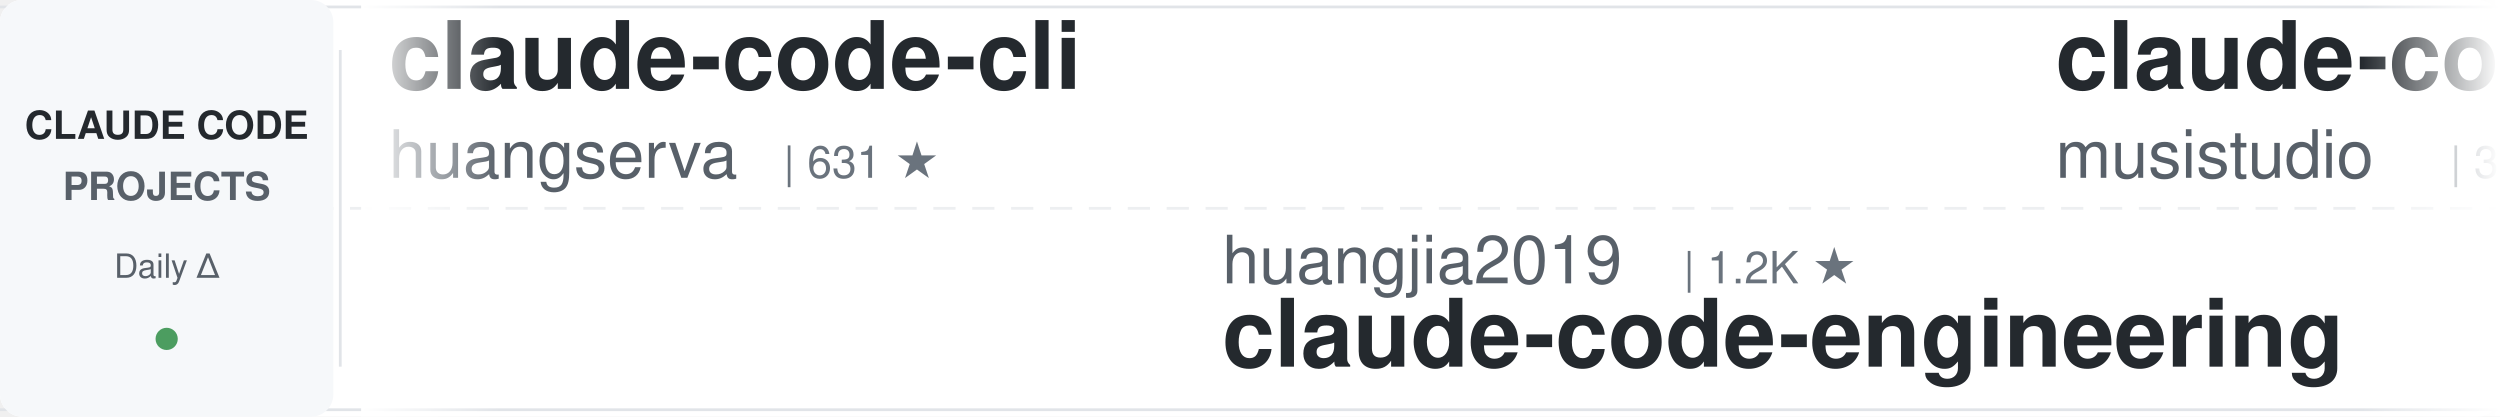
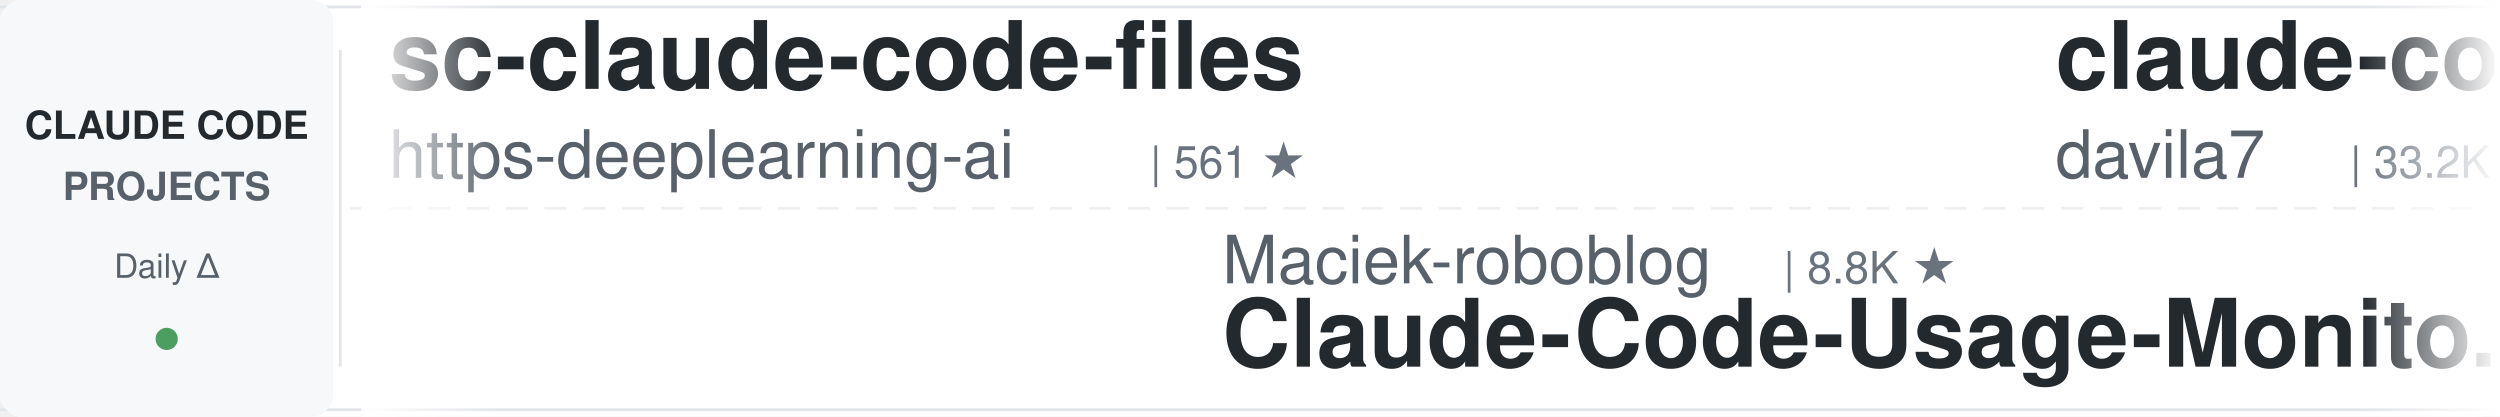
<svg xmlns="http://www.w3.org/2000/svg" width="900" height="150">
  <defs>
    <linearGradient id="leftFade" x1="0%" y1="0%" x2="100%" y2="0%">
      <stop offset="0%" style="stop-color:#ffffff;stop-opacity:1" />
      <stop offset="100%" style="stop-color:#ffffff;stop-opacity:0" />
    </linearGradient>
    <linearGradient id="rightFade" x1="0%" y1="0%" x2="100%" y2="0%">
      <stop offset="0%" style="stop-color:#ffffff;stop-opacity:0" />
      <stop offset="100%" style="stop-color:#ffffff;stop-opacity:1" />
    </linearGradient>
  </defs>
  <rect width="900" height="150" fill="#ffffff" rx="8" />
  <rect x="0" y="2" width="900" height="1" fill="#e1e4e8" />
  <rect x="0" y="147" width="900" height="1" fill="#e1e4e8" />
  <line x1="0" y1="75" x2="900" y2="75" stroke="#e1e4e8" stroke-width="1" stroke-dasharray="8 6" opacity="0.6" />
  <rect x="0" y="0" width="120" height="150" fill="#f6f8fa" rx="8" />
  <text x="60" y="50" font-family="-apple-system, BlinkMacSystemFont, 'Segoe UI', Helvetica, Arial, sans-serif" font-size="14" font-weight="600" fill="#24292e" text-anchor="middle">CLAUDE CODE</text>
  <text x="60" y="72" font-family="-apple-system, BlinkMacSystemFont, 'Segoe UI', Helvetica, Arial, sans-serif" font-size="14" font-weight="600" fill="#586069" text-anchor="middle">PROJECTS</text>
  <text x="60" y="100" font-family="-apple-system, BlinkMacSystemFont, 'Segoe UI', Helvetica, Arial, sans-serif" font-size="12" font-weight="500" fill="#586069" text-anchor="middle">Daily Δ</text>
  <circle cx="60" cy="122" r="4" fill="#22863a" opacity="0.8" />
  <rect x="122" y="18" width="1" height="114" fill="#e1e4e8" />
  <clipPath id="tickerClip">
    <rect x="130" y="0" width="770" height="150" />
  </clipPath>
  <g clip-path="url(#tickerClip)">
    <g id="tickerItems">
      <animateTransform attributeName="transform" attributeType="XML" type="translate" from="0 0" to="-3000 0" dur="54s" repeatCount="indefinite" />
      <g transform="translate(0, 0)">
-         <text x="140" y="32" font-family="-apple-system, BlinkMacSystemFont, 'Segoe UI', Helvetica, Arial, sans-serif" font-size="34" font-weight="600" fill="#24292e">claude-code-cli</text>
-         <text x="140" y="64" font-family="-apple-system, BlinkMacSystemFont, 'Segoe UI', Helvetica, Arial, sans-serif" font-size="24" font-weight="400" fill="#586069">huangserva</text>
-         <text x="282" y="64" font-family="-apple-system, BlinkMacSystemFont, 'Segoe UI', Helvetica, Arial, sans-serif" font-size="16" font-weight="500" fill="#6a737d">| 631 ★</text>
+         <text x="140" y="32" font-family="-apple-system, BlinkMacSystemFont, 'Segoe UI', Helvetica, Arial, sans-serif" font-size="34" font-weight="600" fill="#24292e">sc-claude-code-files</text>
+         <text x="140" y="64" font-family="-apple-system, BlinkMacSystemFont, 'Segoe UI', Helvetica, Arial, sans-serif" font-size="24" font-weight="400" fill="#586069">https-deeplearning-ai</text>
+         <text x="414" y="64" font-family="-apple-system, BlinkMacSystemFont, 'Segoe UI', Helvetica, Arial, sans-serif" font-size="16" font-weight="500" fill="#6a737d">| 561 ★</text>
      </g>
      <g transform="translate(300, 0)">
-         <text x="140" y="102" font-family="-apple-system, BlinkMacSystemFont, 'Segoe UI', Helvetica, Arial, sans-serif" font-size="24" font-weight="400" fill="#586069">huangjia2019</text>
-         <text x="306" y="102" font-family="-apple-system, BlinkMacSystemFont, 'Segoe UI', Helvetica, Arial, sans-serif" font-size="16" font-weight="500" fill="#6a737d">| 1.2K ★</text>
-         <text x="140" y="132" font-family="-apple-system, BlinkMacSystemFont, 'Segoe UI', Helvetica, Arial, sans-serif" font-size="34" font-weight="600" fill="#24292e">claude-code-engineering</text>
+         <text x="140" y="102" font-family="-apple-system, BlinkMacSystemFont, 'Segoe UI', Helvetica, Arial, sans-serif" font-size="24" font-weight="400" fill="#586069">Maciek-roboblog</text>
+         <text x="342" y="102" font-family="-apple-system, BlinkMacSystemFont, 'Segoe UI', Helvetica, Arial, sans-serif" font-size="16" font-weight="500" fill="#6a737d">| 8.8K ★</text>
+         <text x="140" y="132" font-family="-apple-system, BlinkMacSystemFont, 'Segoe UI', Helvetica, Arial, sans-serif" font-size="34" font-weight="600" fill="#24292e">Claude-Code-Usage-Monito...</text>
      </g>
      <g transform="translate(600, 0)">
-         <text x="140" y="32" font-family="-apple-system, BlinkMacSystemFont, 'Segoe UI', Helvetica, Arial, sans-serif" font-size="34" font-weight="600" fill="#24292e">claude-code-router</text>
-         <text x="140" y="64" font-family="-apple-system, BlinkMacSystemFont, 'Segoe UI', Helvetica, Arial, sans-serif" font-size="24" font-weight="400" fill="#586069">musistudio</text>
-         <text x="282" y="64" font-family="-apple-system, BlinkMacSystemFont, 'Segoe UI', Helvetica, Arial, sans-serif" font-size="16" font-weight="500" fill="#6a737d">| 38.0K ★</text>
+         <text x="140" y="32" font-family="-apple-system, BlinkMacSystemFont, 'Segoe UI', Helvetica, Arial, sans-serif" font-size="34" font-weight="600" fill="#24292e">claude-code-templates</text>
+         <text x="140" y="64" font-family="-apple-system, BlinkMacSystemFont, 'Segoe UI', Helvetica, Arial, sans-serif" font-size="24" font-weight="400" fill="#586069">davila7</text>
+         <text x="246" y="64" font-family="-apple-system, BlinkMacSystemFont, 'Segoe UI', Helvetica, Arial, sans-serif" font-size="16" font-weight="500" fill="#6a737d">| 33.2K ★</text>
      </g>
      <g transform="translate(900, 0)">
-         <text x="140" y="102" font-family="-apple-system, BlinkMacSystemFont, 'Segoe UI', Helvetica, Arial, sans-serif" font-size="24" font-weight="400" fill="#586069">VILA-Lab</text>
-         <text x="258" y="102" font-family="-apple-system, BlinkMacSystemFont, 'Segoe UI', Helvetica, Arial, sans-serif" font-size="16" font-weight="500" fill="#6a737d">| 2.2K ★</text>
-         <text x="140" y="132" font-family="-apple-system, BlinkMacSystemFont, 'Segoe UI', Helvetica, Arial, sans-serif" font-size="34" font-weight="600" fill="#24292e">Dive-into-Claude-Code</text>
+         <text x="140" y="102" font-family="-apple-system, BlinkMacSystemFont, 'Segoe UI', Helvetica, Arial, sans-serif" font-size="24" font-weight="400" fill="#586069">repowise-dev</text>
+         <text x="306" y="102" font-family="-apple-system, BlinkMacSystemFont, 'Segoe UI', Helvetica, Arial, sans-serif" font-size="16" font-weight="500" fill="#6a737d">| 1.2K ★</text>
+         <text x="140" y="132" font-family="-apple-system, BlinkMacSystemFont, 'Segoe UI', Helvetica, Arial, sans-serif" font-size="34" font-weight="600" fill="#24292e">claude-code-prompts</text>
      </g>
      <g transform="translate(1200, 0)">
-         <text x="140" y="32" font-family="-apple-system, BlinkMacSystemFont, 'Segoe UI', Helvetica, Arial, sans-serif" font-size="34" font-weight="600" fill="#24292e">claude-code-tips</text>
-         <text x="140" y="64" font-family="-apple-system, BlinkMacSystemFont, 'Segoe UI', Helvetica, Arial, sans-serif" font-size="24" font-weight="400" fill="#586069">ykdojo</text>
-         <text x="234" y="64" font-family="-apple-system, BlinkMacSystemFont, 'Segoe UI', Helvetica, Arial, sans-serif" font-size="16" font-weight="500" fill="#6a737d">| 10.3K ★</text>
+         <text x="140" y="32" font-family="-apple-system, BlinkMacSystemFont, 'Segoe UI', Helvetica, Arial, sans-serif" font-size="34" font-weight="600" fill="#24292e">claude-code-book</text>
+         <text x="140" y="64" font-family="-apple-system, BlinkMacSystemFont, 'Segoe UI', Helvetica, Arial, sans-serif" font-size="24" font-weight="400" fill="#586069">lintsinghua</text>
+         <text x="294" y="64" font-family="-apple-system, BlinkMacSystemFont, 'Segoe UI', Helvetica, Arial, sans-serif" font-size="16" font-weight="500" fill="#6a737d">| 4.4K ★</text>
      </g>
      <g transform="translate(1500, 0)">
-         <text x="140" y="102" font-family="-apple-system, BlinkMacSystemFont, 'Segoe UI', Helvetica, Arial, sans-serif" font-size="24" font-weight="400" fill="#586069">Chachamaru127</text>
-         <text x="318" y="102" font-family="-apple-system, BlinkMacSystemFont, 'Segoe UI', Helvetica, Arial, sans-serif" font-size="16" font-weight="500" fill="#6a737d">| 3.2K ★</text>
-         <text x="140" y="132" font-family="-apple-system, BlinkMacSystemFont, 'Segoe UI', Helvetica, Arial, sans-serif" font-size="34" font-weight="600" fill="#24292e">claude-code-harness</text>
+         <text x="140" y="102" font-family="-apple-system, BlinkMacSystemFont, 'Segoe UI', Helvetica, Arial, sans-serif" font-size="24" font-weight="400" fill="#586069">luyao618</text>
+         <text x="258" y="102" font-family="-apple-system, BlinkMacSystemFont, 'Segoe UI', Helvetica, Arial, sans-serif" font-size="16" font-weight="500" fill="#6a737d">| 1.7K ★</text>
+         <text x="140" y="132" font-family="-apple-system, BlinkMacSystemFont, 'Segoe UI', Helvetica, Arial, sans-serif" font-size="34" font-weight="600" fill="#24292e">Claude-Code-Source-Study</text>
      </g>
      <g transform="translate(1800, 0)">
+         <text x="140" y="32" font-family="-apple-system, BlinkMacSystemFont, 'Segoe UI', Helvetica, Arial, sans-serif" font-size="34" font-weight="600" fill="#24292e">system_prompts_leaks</text>
+         <text x="140" y="64" font-family="-apple-system, BlinkMacSystemFont, 'Segoe UI', Helvetica, Arial, sans-serif" font-size="24" font-weight="400" fill="#586069">asgeirtj</text>
+         <text x="258" y="64" font-family="-apple-system, BlinkMacSystemFont, 'Segoe UI', Helvetica, Arial, sans-serif" font-size="16" font-weight="500" fill="#6a737d">| 70.9K ★</text>
+       </g>
+       <g transform="translate(2100, 0)">
+         <text x="140" y="102" font-family="-apple-system, BlinkMacSystemFont, 'Segoe UI', Helvetica, Arial, sans-serif" font-size="24" font-weight="400" fill="#586069">techjarves</text>
+         <text x="282" y="102" font-family="-apple-system, BlinkMacSystemFont, 'Segoe UI', Helvetica, Arial, sans-serif" font-size="16" font-weight="500" fill="#6a737d">| 1.6K ★</text>
+         <text x="140" y="132" font-family="-apple-system, BlinkMacSystemFont, 'Segoe UI', Helvetica, Arial, sans-serif" font-size="34" font-weight="600" fill="#24292e">ClaudeCode-Portable</text>
+       </g>
+       <g transform="translate(2400, 0)">
+         <text x="140" y="32" font-family="-apple-system, BlinkMacSystemFont, 'Segoe UI', Helvetica, Arial, sans-serif" font-size="34" font-weight="600" fill="#24292e">claude-code-spec-workflo...</text>
+         <text x="140" y="64" font-family="-apple-system, BlinkMacSystemFont, 'Segoe UI', Helvetica, Arial, sans-serif" font-size="24" font-weight="400" fill="#586069">Pimzino</text>
+         <text x="246" y="64" font-family="-apple-system, BlinkMacSystemFont, 'Segoe UI', Helvetica, Arial, sans-serif" font-size="16" font-weight="500" fill="#6a737d">| 3.9K ★</text>
+       </g>
+       <g transform="translate(2700, 0)">
+         <text x="140" y="102" font-family="-apple-system, BlinkMacSystemFont, 'Segoe UI', Helvetica, Arial, sans-serif" font-size="24" font-weight="400" fill="#586069">shanraisshan</text>
+         <text x="306" y="102" font-family="-apple-system, BlinkMacSystemFont, 'Segoe UI', Helvetica, Arial, sans-serif" font-size="16" font-weight="500" fill="#6a737d">| 68.6K ★</text>
+         <text x="140" y="132" font-family="-apple-system, BlinkMacSystemFont, 'Segoe UI', Helvetica, Arial, sans-serif" font-size="34" font-weight="600" fill="#24292e">claude-code-best-practic...</text>
+       </g>
+       <g transform="translate(3000, 0)">
+         <text x="140" y="32" font-family="-apple-system, BlinkMacSystemFont, 'Segoe UI', Helvetica, Arial, sans-serif" font-size="34" font-weight="600" fill="#24292e">sc-claude-code-files</text>
+         <text x="140" y="64" font-family="-apple-system, BlinkMacSystemFont, 'Segoe UI', Helvetica, Arial, sans-serif" font-size="24" font-weight="400" fill="#586069">https-deeplearning-ai</text>
+         <text x="414" y="64" font-family="-apple-system, BlinkMacSystemFont, 'Segoe UI', Helvetica, Arial, sans-serif" font-size="16" font-weight="500" fill="#6a737d">| 561 ★</text>
+       </g>
+       <g transform="translate(3300, 0)">
+         <text x="140" y="102" font-family="-apple-system, BlinkMacSystemFont, 'Segoe UI', Helvetica, Arial, sans-serif" font-size="24" font-weight="400" fill="#586069">Maciek-roboblog</text>
+         <text x="342" y="102" font-family="-apple-system, BlinkMacSystemFont, 'Segoe UI', Helvetica, Arial, sans-serif" font-size="16" font-weight="500" fill="#6a737d">| 8.8K ★</text>
+         <text x="140" y="132" font-family="-apple-system, BlinkMacSystemFont, 'Segoe UI', Helvetica, Arial, sans-serif" font-size="34" font-weight="600" fill="#24292e">Claude-Code-Usage-Monito...</text>
+       </g>
+       <g transform="translate(3600, 0)">
        <text x="140" y="32" font-family="-apple-system, BlinkMacSystemFont, 'Segoe UI', Helvetica, Arial, sans-serif" font-size="34" font-weight="600" fill="#24292e">claude-code-templates</text>
        <text x="140" y="64" font-family="-apple-system, BlinkMacSystemFont, 'Segoe UI', Helvetica, Arial, sans-serif" font-size="24" font-weight="400" fill="#586069">davila7</text>
-         <text x="246" y="64" font-family="-apple-system, BlinkMacSystemFont, 'Segoe UI', Helvetica, Arial, sans-serif" font-size="16" font-weight="500" fill="#6a737d">| 33.1K ★</text>
-       </g>
-       <g transform="translate(2100, 0)">
-         <text x="140" y="102" font-family="-apple-system, BlinkMacSystemFont, 'Segoe UI', Helvetica, Arial, sans-serif" font-size="24" font-weight="400" fill="#586069">liuup</text>
-         <text x="222" y="102" font-family="-apple-system, BlinkMacSystemFont, 'Segoe UI', Helvetica, Arial, sans-serif" font-size="16" font-weight="500" fill="#6a737d">| 4.1K ★</text>
-         <text x="140" y="132" font-family="-apple-system, BlinkMacSystemFont, 'Segoe UI', Helvetica, Arial, sans-serif" font-size="34" font-weight="600" fill="#24292e">claude-code-analysis</text>
-       </g>
-       <g transform="translate(2400, 0)">
-         <text x="140" y="32" font-family="-apple-system, BlinkMacSystemFont, 'Segoe UI', Helvetica, Arial, sans-serif" font-size="34" font-weight="600" fill="#24292e">claude-code-skills</text>
-         <text x="140" y="64" font-family="-apple-system, BlinkMacSystemFont, 'Segoe UI', Helvetica, Arial, sans-serif" font-size="24" font-weight="400" fill="#586069">daymade</text>
-         <text x="246" y="64" font-family="-apple-system, BlinkMacSystemFont, 'Segoe UI', Helvetica, Arial, sans-serif" font-size="16" font-weight="500" fill="#6a737d">| 1.5K ★</text>
-       </g>
-       <g transform="translate(2700, 0)">
-         <text x="140" y="102" font-family="-apple-system, BlinkMacSystemFont, 'Segoe UI', Helvetica, Arial, sans-serif" font-size="24" font-weight="400" fill="#586069">jhlee0409</text>
-         <text x="270" y="102" font-family="-apple-system, BlinkMacSystemFont, 'Segoe UI', Helvetica, Arial, sans-serif" font-size="16" font-weight="500" fill="#6a737d">| 2.3K ★</text>
-         <text x="140" y="132" font-family="-apple-system, BlinkMacSystemFont, 'Segoe UI', Helvetica, Arial, sans-serif" font-size="34" font-weight="600" fill="#24292e">claude-code-history-view...</text>
-       </g>
-       <g transform="translate(3000, 0)">
-         <text x="140" y="32" font-family="-apple-system, BlinkMacSystemFont, 'Segoe UI', Helvetica, Arial, sans-serif" font-size="34" font-weight="600" fill="#24292e">claude-code-cli</text>
-         <text x="140" y="64" font-family="-apple-system, BlinkMacSystemFont, 'Segoe UI', Helvetica, Arial, sans-serif" font-size="24" font-weight="400" fill="#586069">huangserva</text>
-         <text x="282" y="64" font-family="-apple-system, BlinkMacSystemFont, 'Segoe UI', Helvetica, Arial, sans-serif" font-size="16" font-weight="500" fill="#6a737d">| 631 ★</text>
-       </g>
-       <g transform="translate(3300, 0)">
-         <text x="140" y="102" font-family="-apple-system, BlinkMacSystemFont, 'Segoe UI', Helvetica, Arial, sans-serif" font-size="24" font-weight="400" fill="#586069">huangjia2019</text>
-         <text x="306" y="102" font-family="-apple-system, BlinkMacSystemFont, 'Segoe UI', Helvetica, Arial, sans-serif" font-size="16" font-weight="500" fill="#6a737d">| 1.2K ★</text>
-         <text x="140" y="132" font-family="-apple-system, BlinkMacSystemFont, 'Segoe UI', Helvetica, Arial, sans-serif" font-size="34" font-weight="600" fill="#24292e">claude-code-engineering</text>
-       </g>
-       <g transform="translate(3600, 0)">
-         <text x="140" y="32" font-family="-apple-system, BlinkMacSystemFont, 'Segoe UI', Helvetica, Arial, sans-serif" font-size="34" font-weight="600" fill="#24292e">claude-code-router</text>
-         <text x="140" y="64" font-family="-apple-system, BlinkMacSystemFont, 'Segoe UI', Helvetica, Arial, sans-serif" font-size="24" font-weight="400" fill="#586069">musistudio</text>
-         <text x="282" y="64" font-family="-apple-system, BlinkMacSystemFont, 'Segoe UI', Helvetica, Arial, sans-serif" font-size="16" font-weight="500" fill="#6a737d">| 38.0K ★</text>
+         <text x="246" y="64" font-family="-apple-system, BlinkMacSystemFont, 'Segoe UI', Helvetica, Arial, sans-serif" font-size="16" font-weight="500" fill="#6a737d">| 33.2K ★</text>
      </g>
      <g transform="translate(3900, 0)">
-         <text x="140" y="102" font-family="-apple-system, BlinkMacSystemFont, 'Segoe UI', Helvetica, Arial, sans-serif" font-size="24" font-weight="400" fill="#586069">VILA-Lab</text>
-         <text x="258" y="102" font-family="-apple-system, BlinkMacSystemFont, 'Segoe UI', Helvetica, Arial, sans-serif" font-size="16" font-weight="500" fill="#6a737d">| 2.2K ★</text>
-         <text x="140" y="132" font-family="-apple-system, BlinkMacSystemFont, 'Segoe UI', Helvetica, Arial, sans-serif" font-size="34" font-weight="600" fill="#24292e">Dive-into-Claude-Code</text>
+         <text x="140" y="102" font-family="-apple-system, BlinkMacSystemFont, 'Segoe UI', Helvetica, Arial, sans-serif" font-size="24" font-weight="400" fill="#586069">repowise-dev</text>
+         <text x="306" y="102" font-family="-apple-system, BlinkMacSystemFont, 'Segoe UI', Helvetica, Arial, sans-serif" font-size="16" font-weight="500" fill="#6a737d">| 1.2K ★</text>
+         <text x="140" y="132" font-family="-apple-system, BlinkMacSystemFont, 'Segoe UI', Helvetica, Arial, sans-serif" font-size="34" font-weight="600" fill="#24292e">claude-code-prompts</text>
      </g>
    </g>
  </g>
  <rect x="130" y="0" width="50" height="150" fill="url(#leftFade)" />
  <rect x="850" y="0" width="50" height="150" fill="url(#rightFade)" />
</svg>
